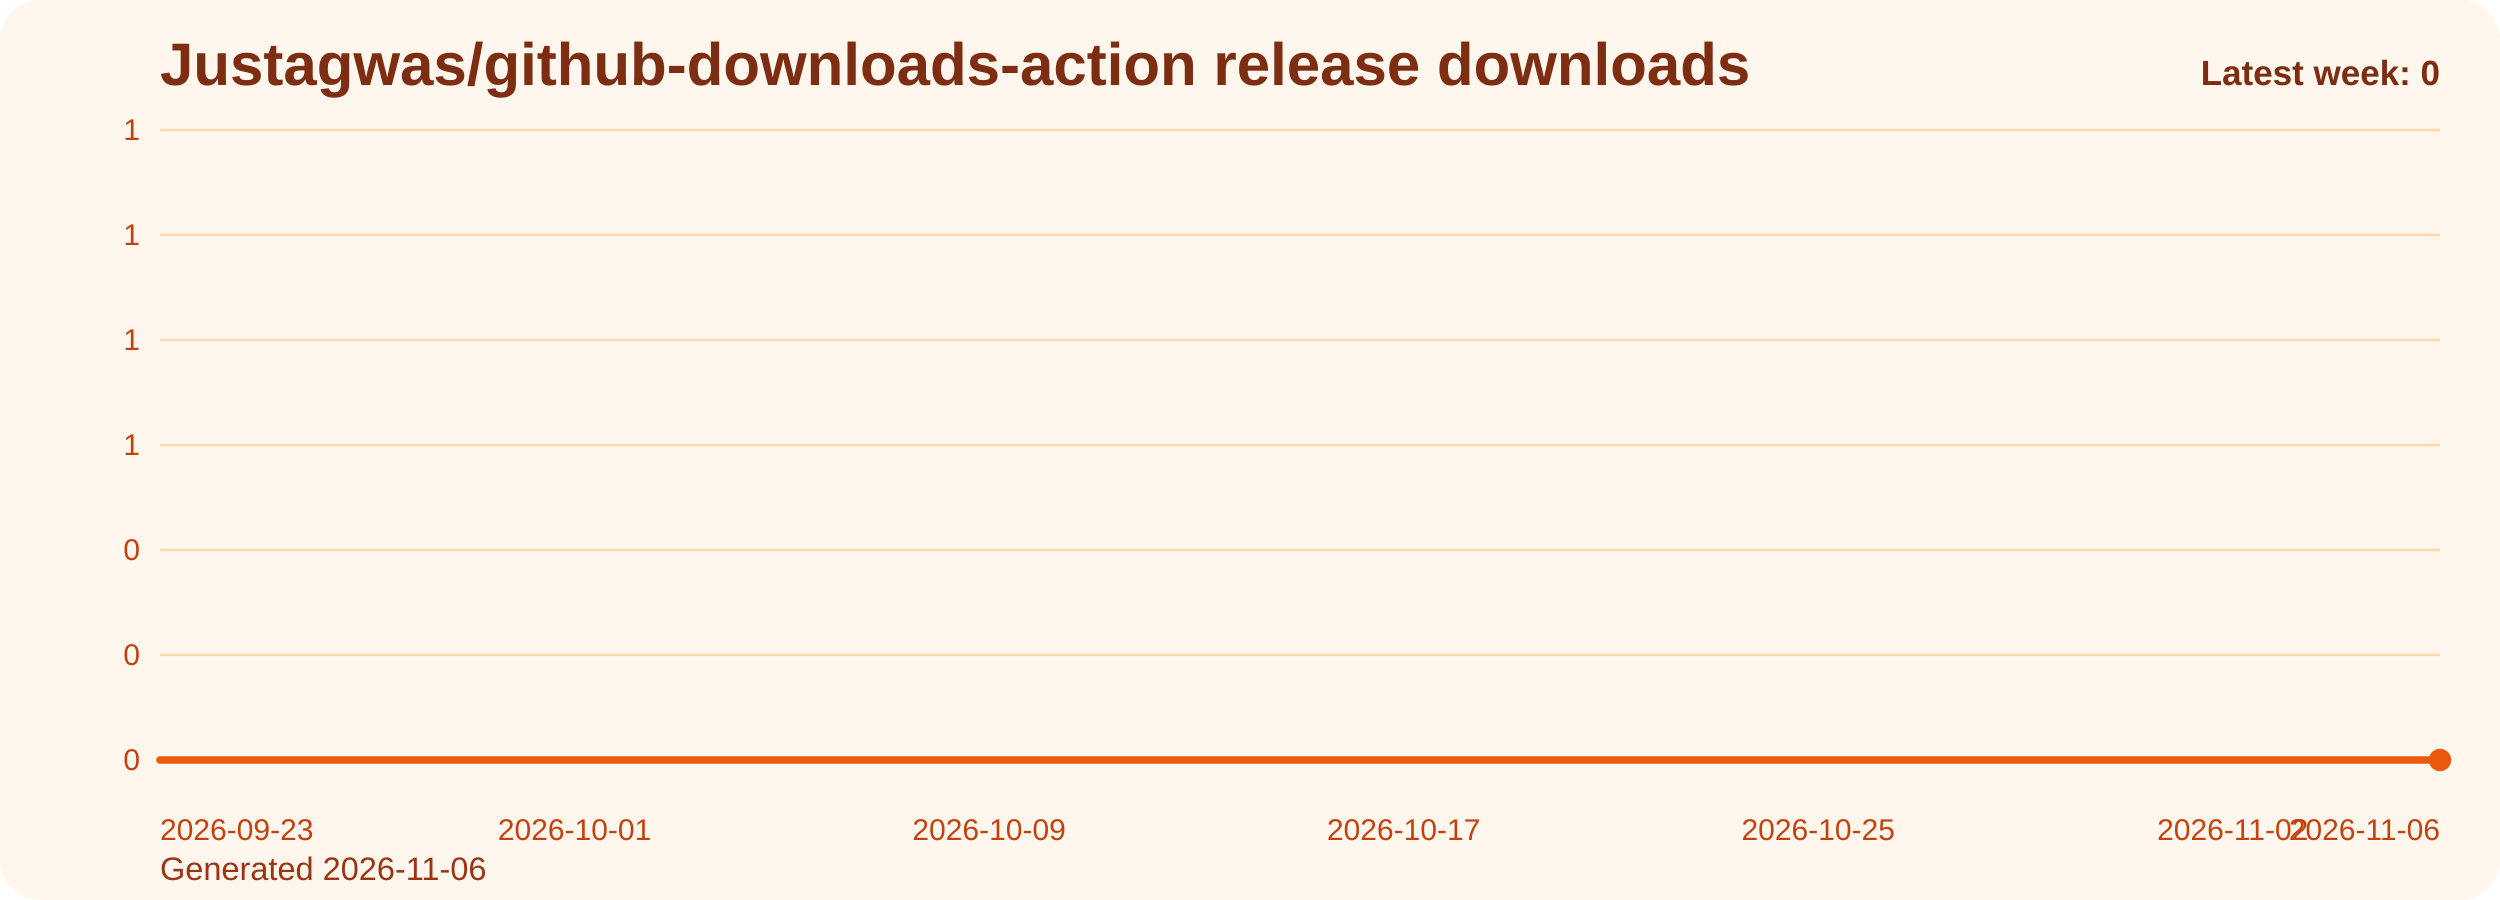
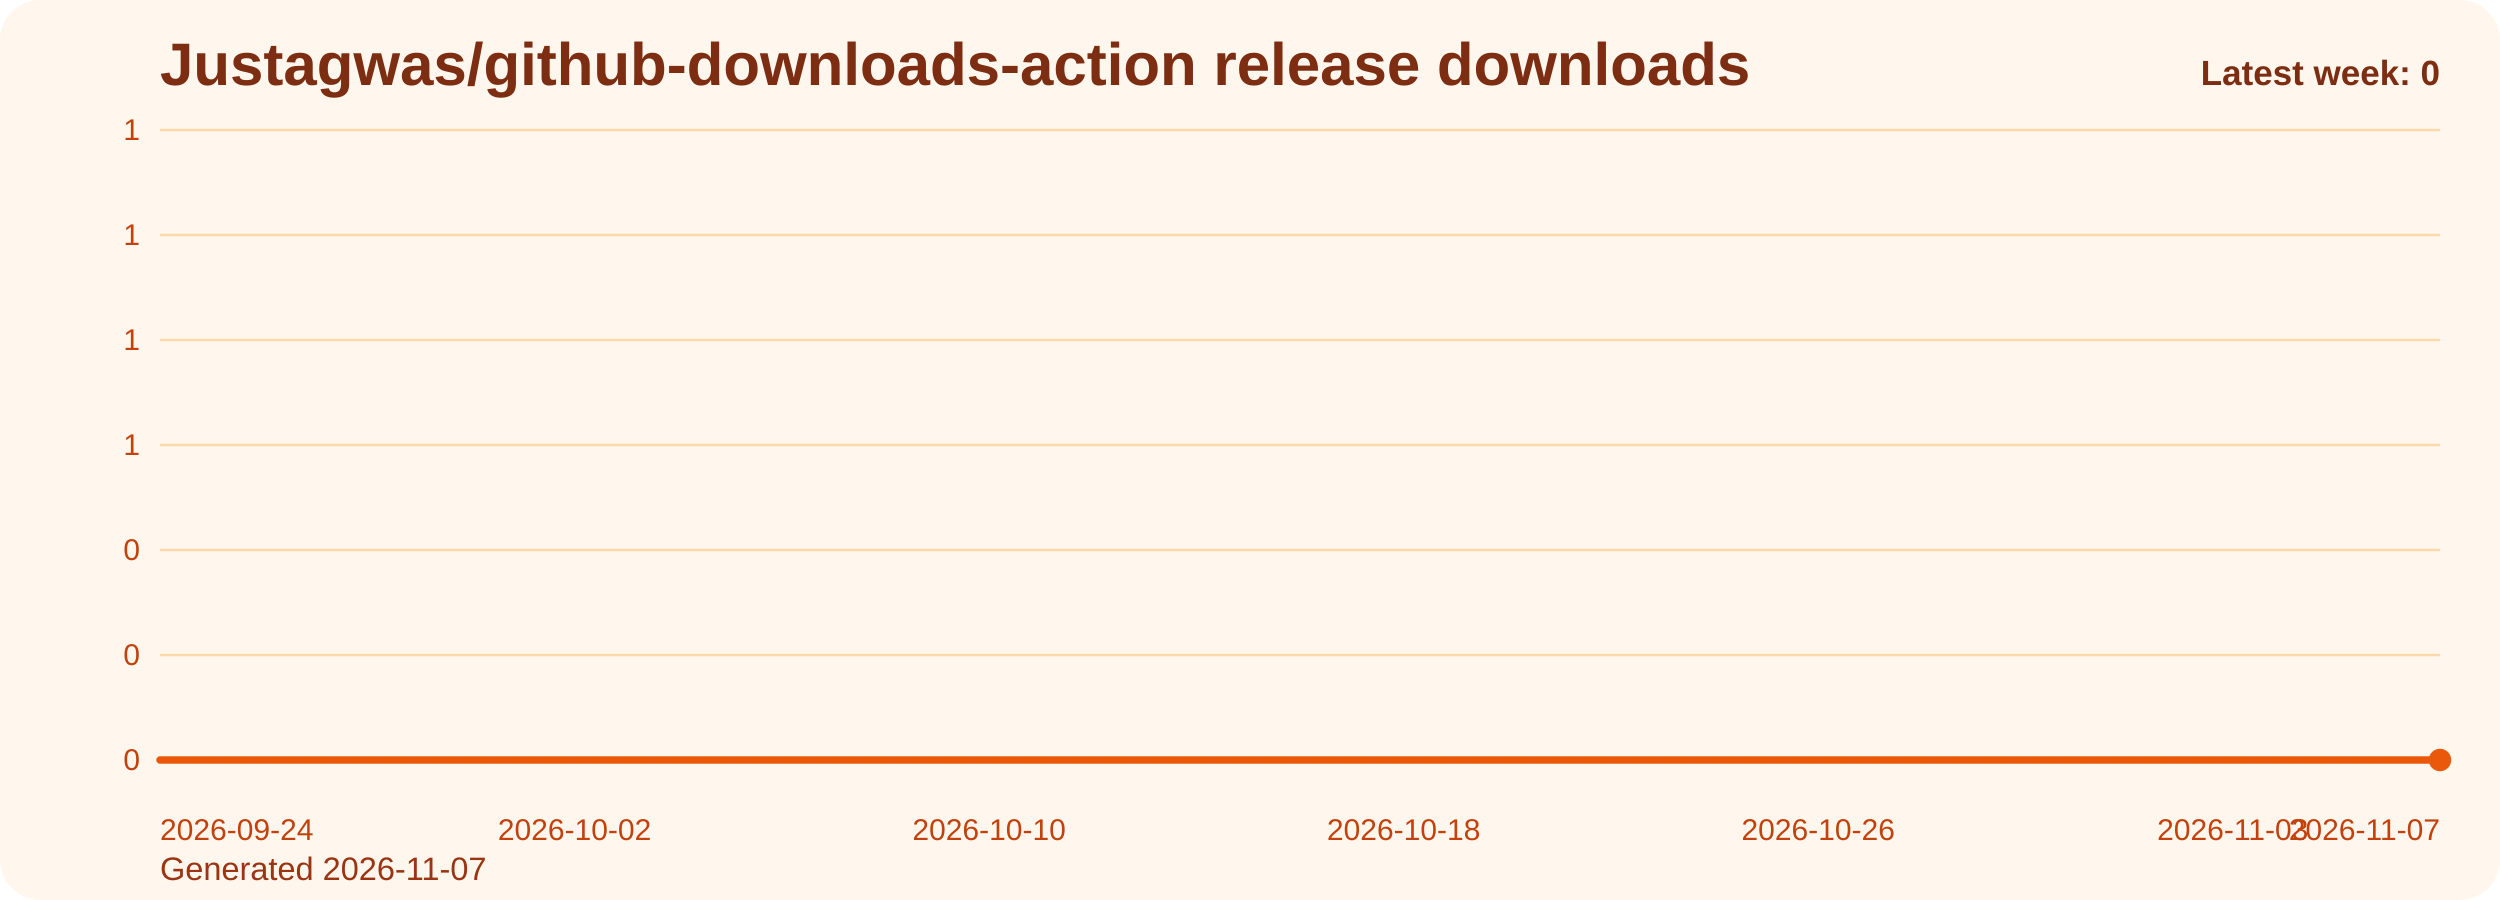
<svg xmlns="http://www.w3.org/2000/svg" viewBox="0 0 1000 360" role="img" aria-label="Justagwas/github-downloads-action release downloads chart">
  <defs>
    <linearGradient id="fill-weekly-orange" x1="0" y1="0" x2="0" y2="1">
      <stop offset="0%" stop-color="#f97316" stop-opacity="0.32" />
      <stop offset="100%" stop-color="#f97316" stop-opacity="0.05" />
    </linearGradient>
    <style>
      .bg { fill: #fff7ed; }
      .title { font: 700 24px Arial, sans-serif; fill: #7c2d12; }
      .sub { font: 400 13px Arial, sans-serif; fill: #9a3412; }
      .grid { stroke: #fed7aa; stroke-width: 1; }
      .axis { font: 400 12px Arial, sans-serif; fill: #c2410c; }
      .line { fill: none; stroke: #ea580c; stroke-width: 3; stroke-linecap: round; stroke-linejoin: round; }
      .dot { fill: #ea580c; }
      .value { font: 600 11px Arial, sans-serif; fill: #9a3412; }
      .latest { font: 700 14px Arial, sans-serif; fill: #7c2d12; }
    </style>
  </defs>
  <rect class="bg" x="0" y="0" width="1000" height="360" rx="16" />
  <text class="title" x="64" y="34">Justagwas/github-downloads-action release downloads</text>
-   <text class="sub" x="64" y="352">Generated 2026-11-06</text>
+   <text class="sub" x="64" y="352">Generated 2026-11-07</text>
  <line x1="64" y1="52.00" x2="976" y2="52.00" class="grid" />
  <text x="56" y="56.00" text-anchor="end" class="axis">1</text>
  <line x1="64" y1="94.00" x2="976" y2="94.00" class="grid" />
  <text x="56" y="98.00" text-anchor="end" class="axis">1</text>
  <line x1="64" y1="136.00" x2="976" y2="136.00" class="grid" />
  <text x="56" y="140.00" text-anchor="end" class="axis">1</text>
  <line x1="64" y1="178.00" x2="976" y2="178.00" class="grid" />
  <text x="56" y="182.00" text-anchor="end" class="axis">1</text>
  <line x1="64" y1="220.00" x2="976" y2="220.00" class="grid" />
  <text x="56" y="224.00" text-anchor="end" class="axis">0</text>
  <line x1="64" y1="262.00" x2="976" y2="262.00" class="grid" />
  <text x="56" y="266.00" text-anchor="end" class="axis">0</text>
  <line x1="64" y1="304.00" x2="976" y2="304.00" class="grid" />
  <text x="56" y="308.00" text-anchor="end" class="axis">0</text>
  <path d="M 64.00 304 L 64.00 304.00 L 84.73 304.00 L 105.45 304.00 L 126.18 304.00 L 146.91 304.00 L 167.64 304.00 L 188.36 304.00 L 209.09 304.00 L 229.82 304.00 L 250.55 304.00 L 271.27 304.00 L 292.00 304.00 L 312.73 304.00 L 333.45 304.00 L 354.18 304.00 L 374.91 304.00 L 395.64 304.00 L 416.36 304.00 L 437.09 304.00 L 457.82 304.00 L 478.55 304.00 L 499.27 304.00 L 520.00 304.00 L 540.73 304.00 L 561.45 304.00 L 582.18 304.00 L 602.91 304.00 L 623.64 304.00 L 644.36 304.00 L 665.09 304.00 L 685.82 304.00 L 706.55 304.00 L 727.27 304.00 L 748.00 304.00 L 768.73 304.00 L 789.45 304.00 L 810.18 304.00 L 830.91 304.00 L 851.64 304.00 L 872.36 304.00 L 893.09 304.00 L 913.82 304.00 L 934.55 304.00 L 955.27 304.00 L 976.00 304.00 L 976.00 304 Z" fill="url(#fill-weekly-orange)" />
  <polyline class="line" points="64.00,304.00 84.73,304.00 105.45,304.00 126.18,304.00 146.91,304.00 167.64,304.00 188.36,304.00 209.09,304.00 229.82,304.00 250.55,304.00 271.27,304.00 292.00,304.00 312.73,304.00 333.45,304.00 354.18,304.00 374.91,304.00 395.64,304.00 416.36,304.00 437.09,304.00 457.82,304.00 478.55,304.00 499.27,304.00 520.00,304.00 540.73,304.00 561.45,304.00 582.18,304.00 602.91,304.00 623.64,304.00 644.36,304.00 665.09,304.00 685.82,304.00 706.55,304.00 727.27,304.00 748.00,304.00 768.73,304.00 789.45,304.00 810.18,304.00 830.91,304.00 851.64,304.00 872.36,304.00 893.09,304.00 913.82,304.00 934.55,304.00 955.27,304.00 976.00,304.00" />
  <circle class="dot" cx="976.00" cy="304.00" r="4.5" />
-   <text class="axis" x="64.00" y="336" text-anchor="start">2026-09-23</text>
-   <text class="axis" x="229.82" y="336" text-anchor="middle">2026-10-01</text>
-   <text class="axis" x="395.64" y="336" text-anchor="middle">2026-10-09</text>
-   <text class="axis" x="561.45" y="336" text-anchor="middle">2026-10-17</text>
-   <text class="axis" x="727.27" y="336" text-anchor="middle">2026-10-25</text>
-   <text class="axis" x="893.09" y="336" text-anchor="middle">2026-11-02</text>
-   <text class="axis" x="976.00" y="336" text-anchor="end">2026-11-06</text>
+   <text class="axis" x="64.00" y="336" text-anchor="start">2026-09-24</text>
+   <text class="axis" x="229.82" y="336" text-anchor="middle">2026-10-02</text>
+   <text class="axis" x="395.64" y="336" text-anchor="middle">2026-10-10</text>
+   <text class="axis" x="561.45" y="336" text-anchor="middle">2026-10-18</text>
+   <text class="axis" x="727.27" y="336" text-anchor="middle">2026-10-26</text>
+   <text class="axis" x="893.09" y="336" text-anchor="middle">2026-11-03</text>
+   <text class="axis" x="976.00" y="336" text-anchor="end">2026-11-07</text>
  <text class="latest" x="976" y="34" text-anchor="end">Latest week: 0</text>
</svg>
